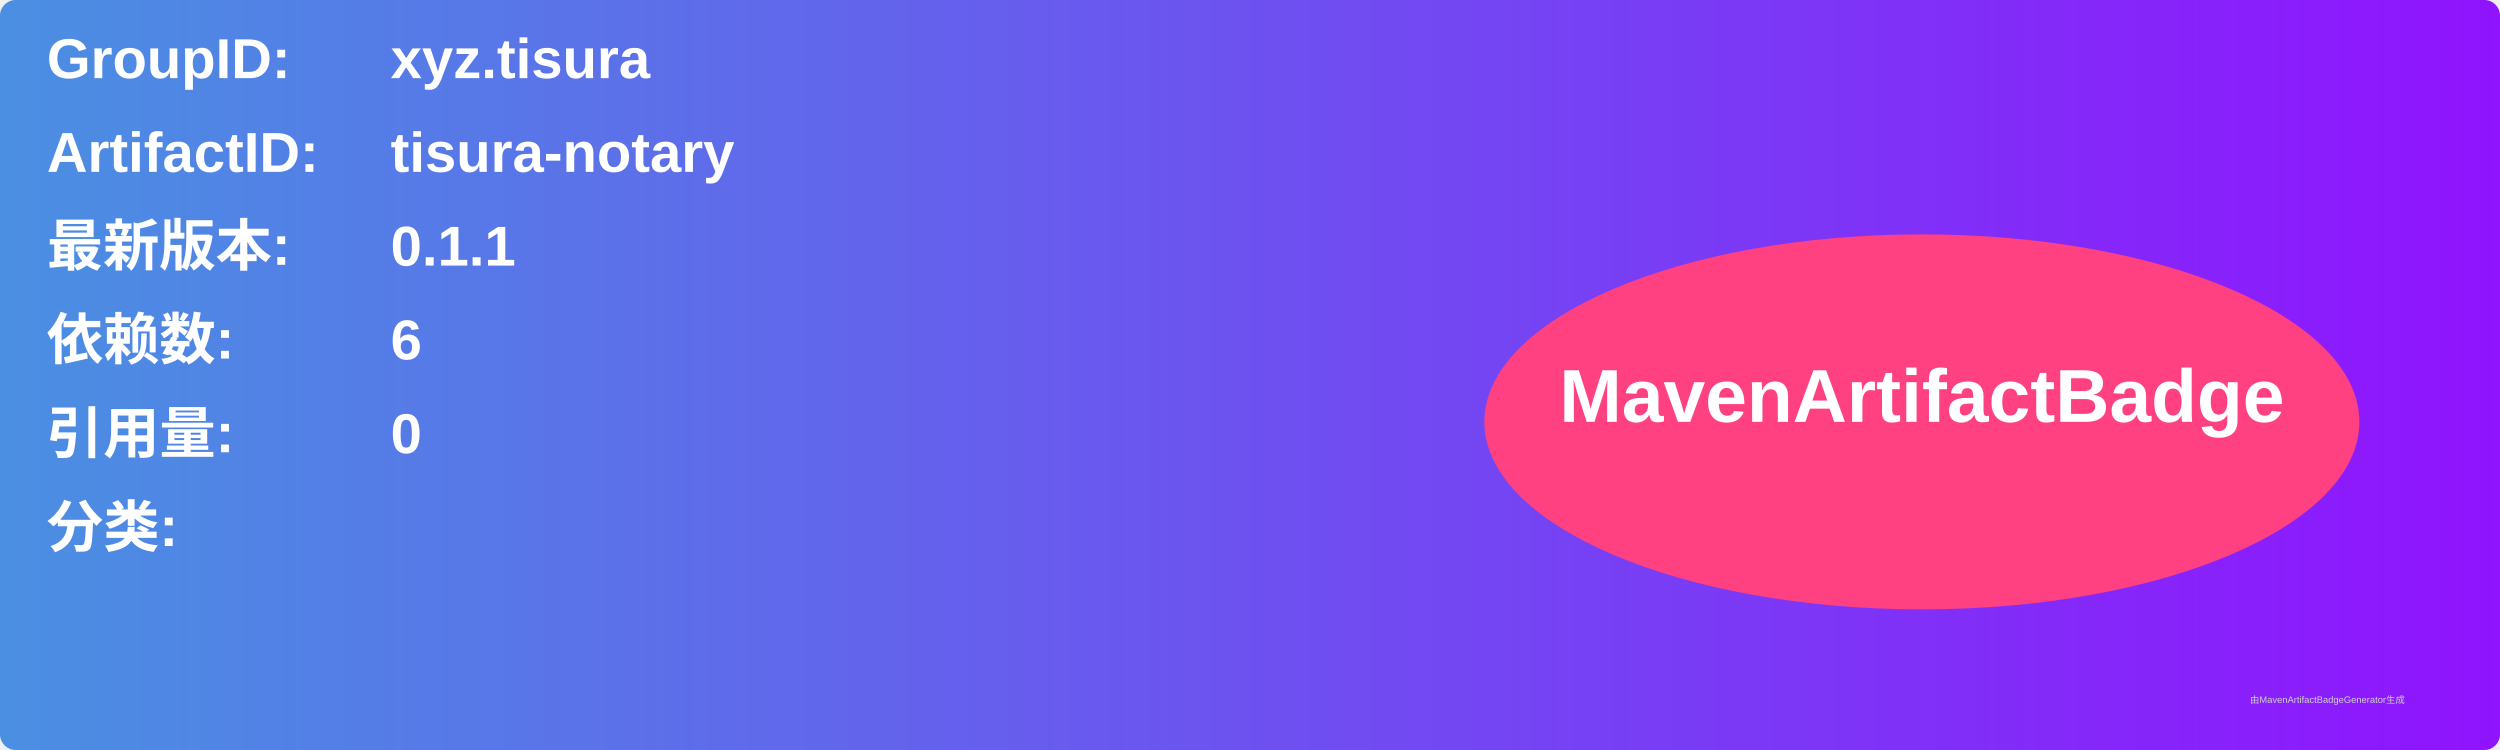
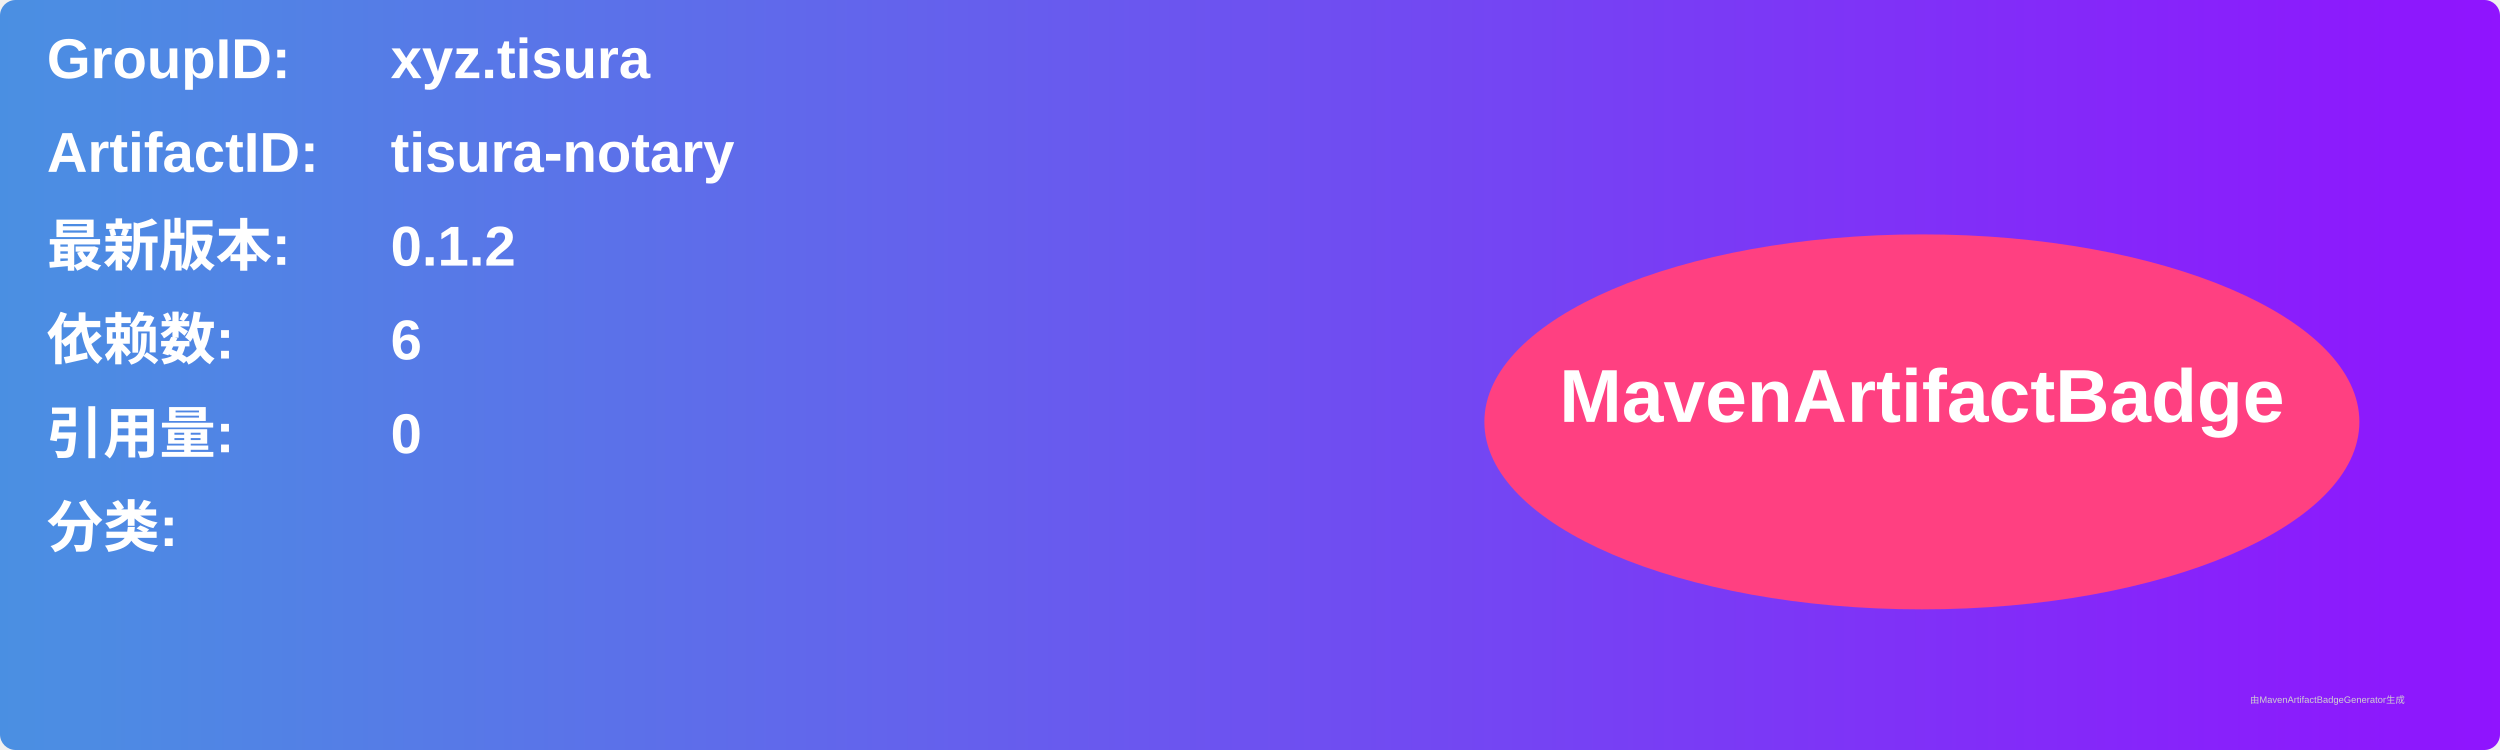
<svg xmlns="http://www.w3.org/2000/svg" width="800" height="240" viewBox="0 0 800 240">
  <linearGradient id="grad" x1="0%" y1="0%" x2="100%" y2="0%">
    <stop offset="0%" stop-color="#4a90e2" />
    <stop offset="100%" stop-color="#9013fe" />
  </linearGradient>
  <rect width="100%" height="100%" rx="5" ry="5" fill="url(#grad)" />
  <g transform="translate(15, 15)">
    <text x="0" y="10" font-family="Arial" font-size="18" fill="white" font-weight="bold" width="260">GroupID:</text>
    <text x="110" y="10" font-family="Arial" font-size="18" fill="white" font-weight="bold" width="460">xyz.tisura</text>
    <text x="0" y="40" font-family="Arial" font-size="18" fill="white" font-weight="bold" width="260">ArtifactID:</text>
    <text x="110" y="40" font-family="Arial" font-size="18" fill="white" font-weight="bold" width="460">tisura-notary</text>
    <text x="0" y="70" font-family="Arial" font-size="18" fill="white" font-weight="bold">最新版本:</text>
    <text x="110" y="70" font-family="Arial" font-size="18" fill="white" font-weight="bold">
-       <tspan font-weight="bold">0.1.1</tspan>
+       <tspan font-weight="bold">0.1.2</tspan>
    </text>
    <text x="0" y="100" font-family="Arial" font-size="18" fill="white" font-weight="bold">依赖数: </text>
    <text x="110" y="100" font-family="Arial" font-size="18" fill="white">
      <tspan font-weight="bold">6</tspan>
    </text>
    <text x="0" y="130" font-family="Arial" font-size="18" fill="white" font-weight="bold">引用量: </text>
    <text x="110" y="130" font-family="Arial" font-size="18" fill="white">
      <tspan font-weight="bold">0</tspan>
    </text>
    <text x="0" y="160" font-family="Arial" font-size="18" fill="white" font-weight="bold">分类:</text>
    <text x="10" y="190" font-family="Arial" font-size="10" fill="white">
      <tspan font-weight="bold" />
    </text>
    <ellipse cx="600" cy="120" rx="140" ry="60" fill="#ff4081" />
    <text x="600" y="120" text-anchor="middle" font-family="Arial" font-size="24" fill="white" font-weight="bold">MavenArtifactBadge</text>
  </g>
  <text x="720" y="225" font-family="Arial" font-size="3" fill="#d0d0d0">由MavenArtifactBadgeGenerator生成</text>
</svg>
